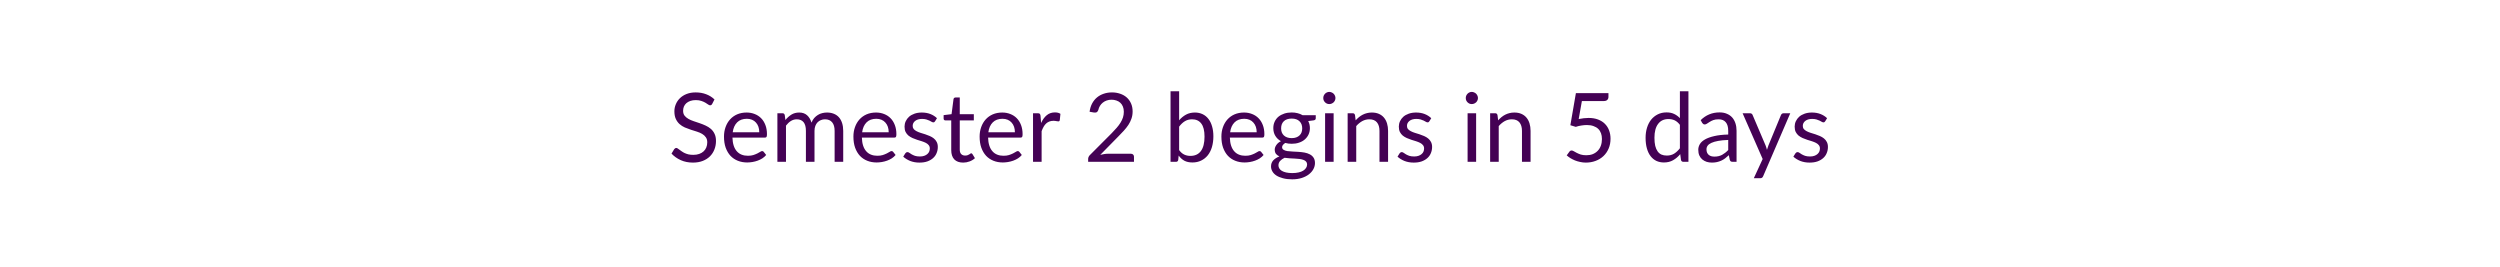
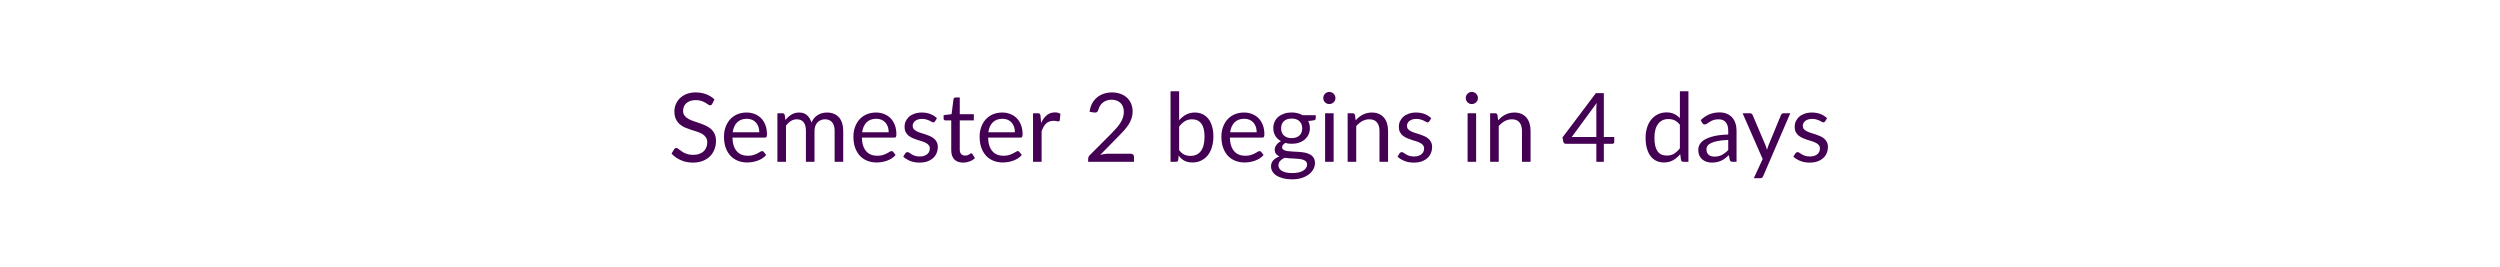
<svg xmlns="http://www.w3.org/2000/svg" width="600" height="64" viewBox="0 0 600 64" role="img" aria-labelledby="semester-status-title semester-status-description">
  <style>text { fill: #440154; font-family: Lato, "Helvetica Neue", Arial, sans-serif; font-size: 23px; font-weight: 400; }</style>
-   <text x="300" y="32" text-anchor="middle" dominant-baseline="middle">Semester 2 begins in 5 days</text>
+   <text x="300" y="32" text-anchor="middle" dominant-baseline="middle">Semester 2 begins in 4 days</text>
</svg>
